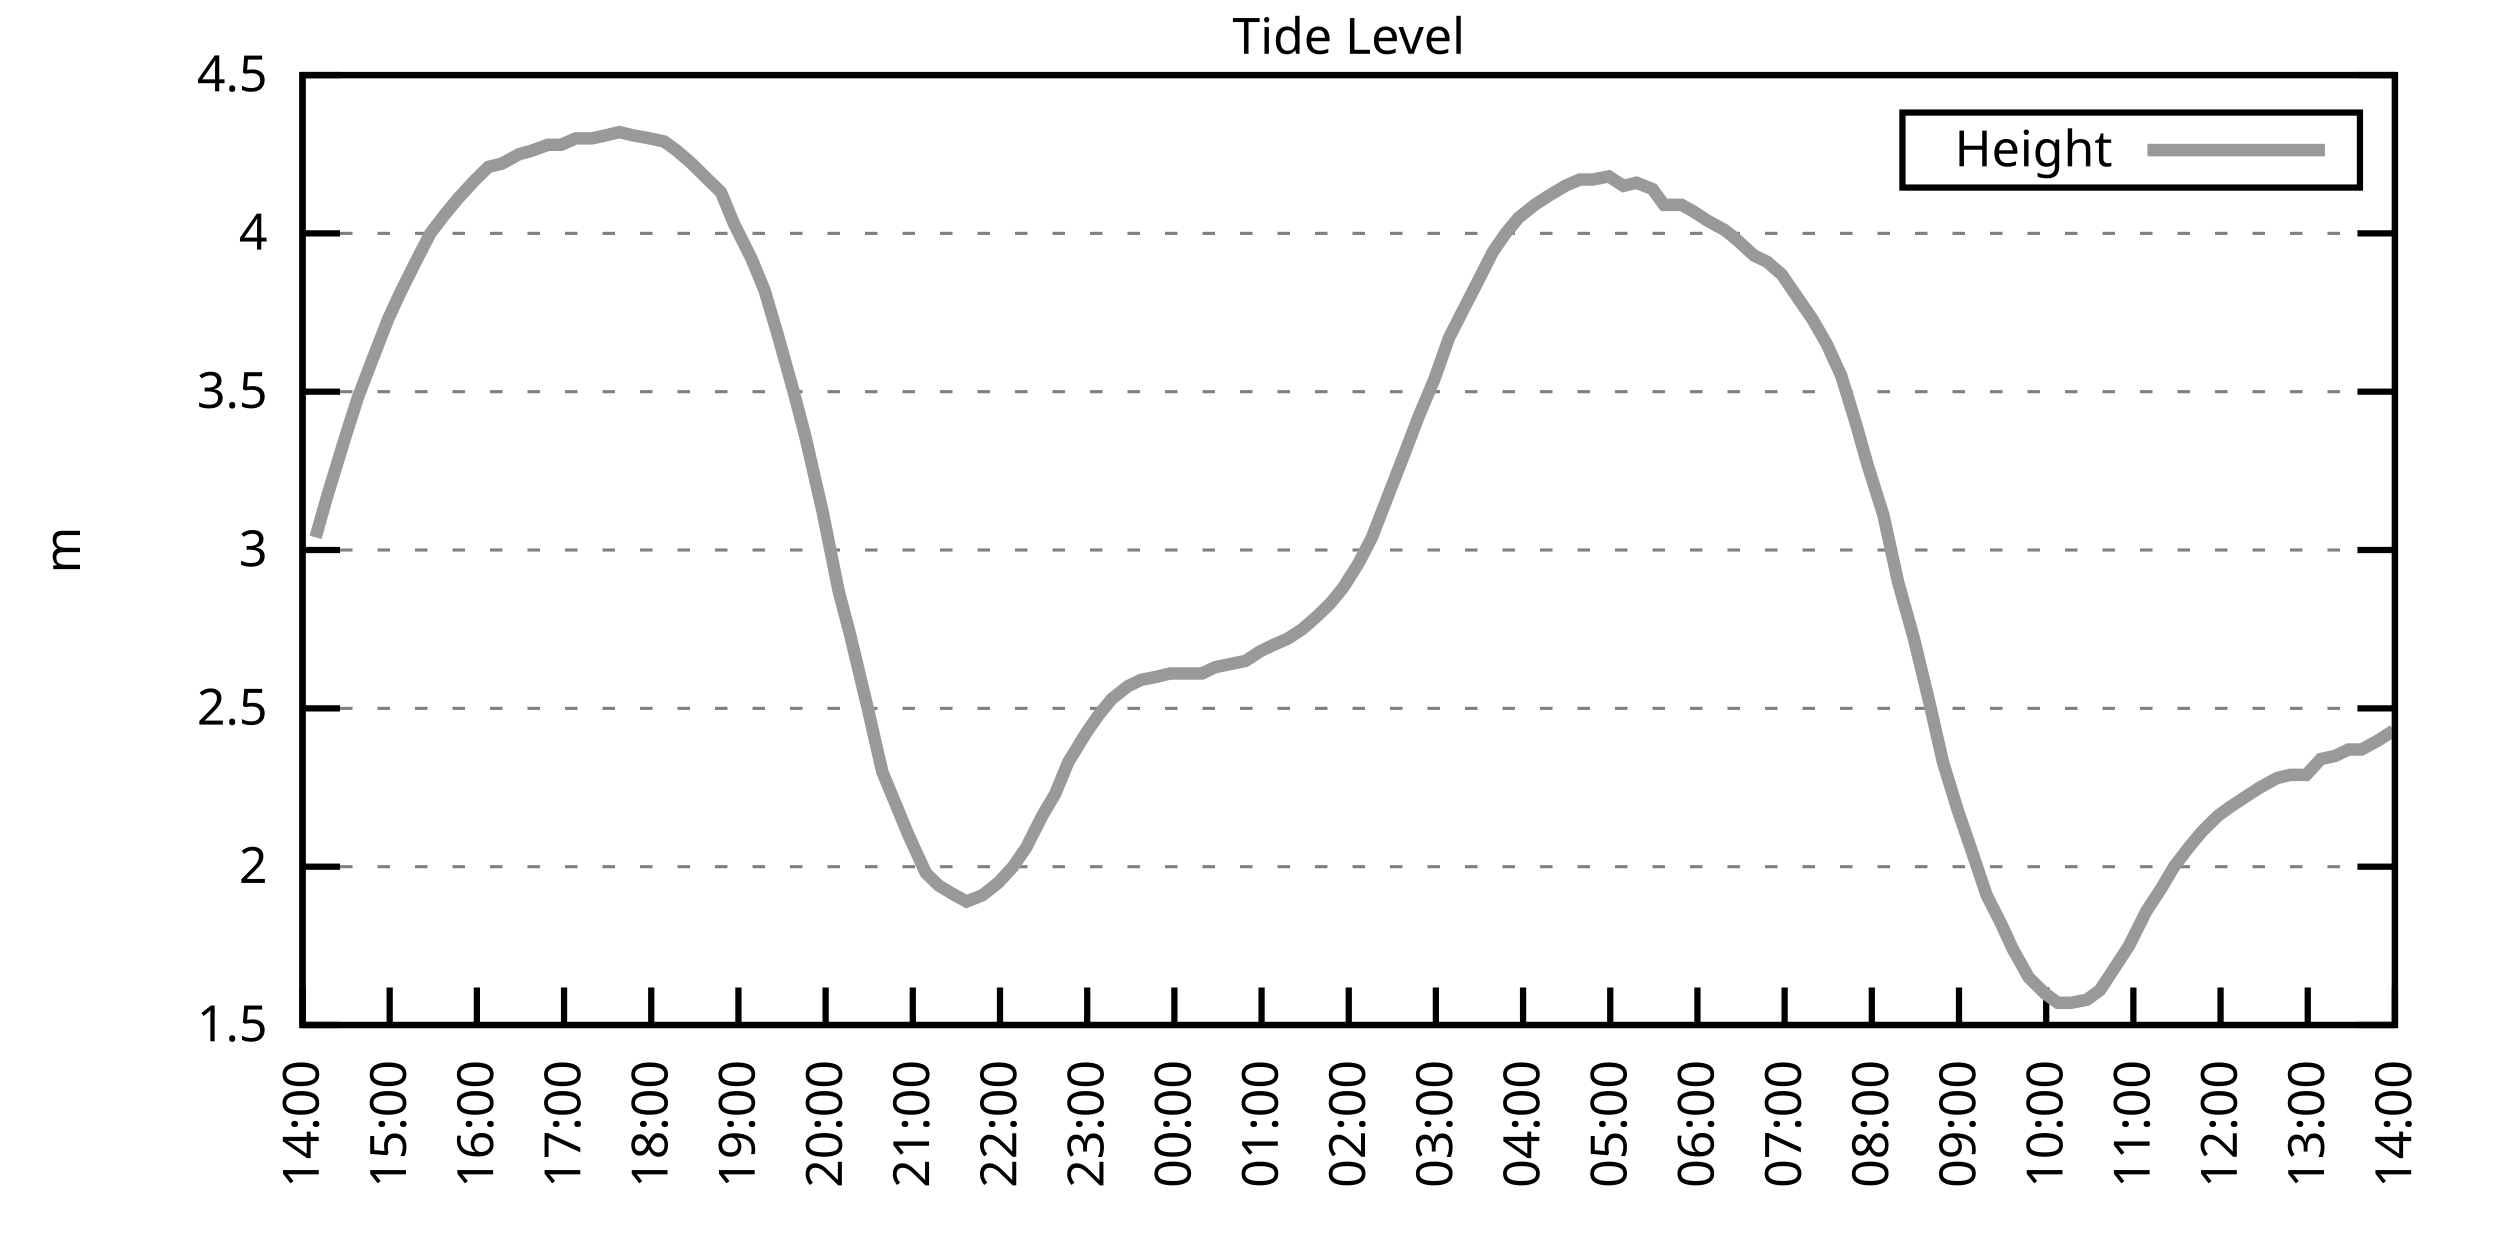
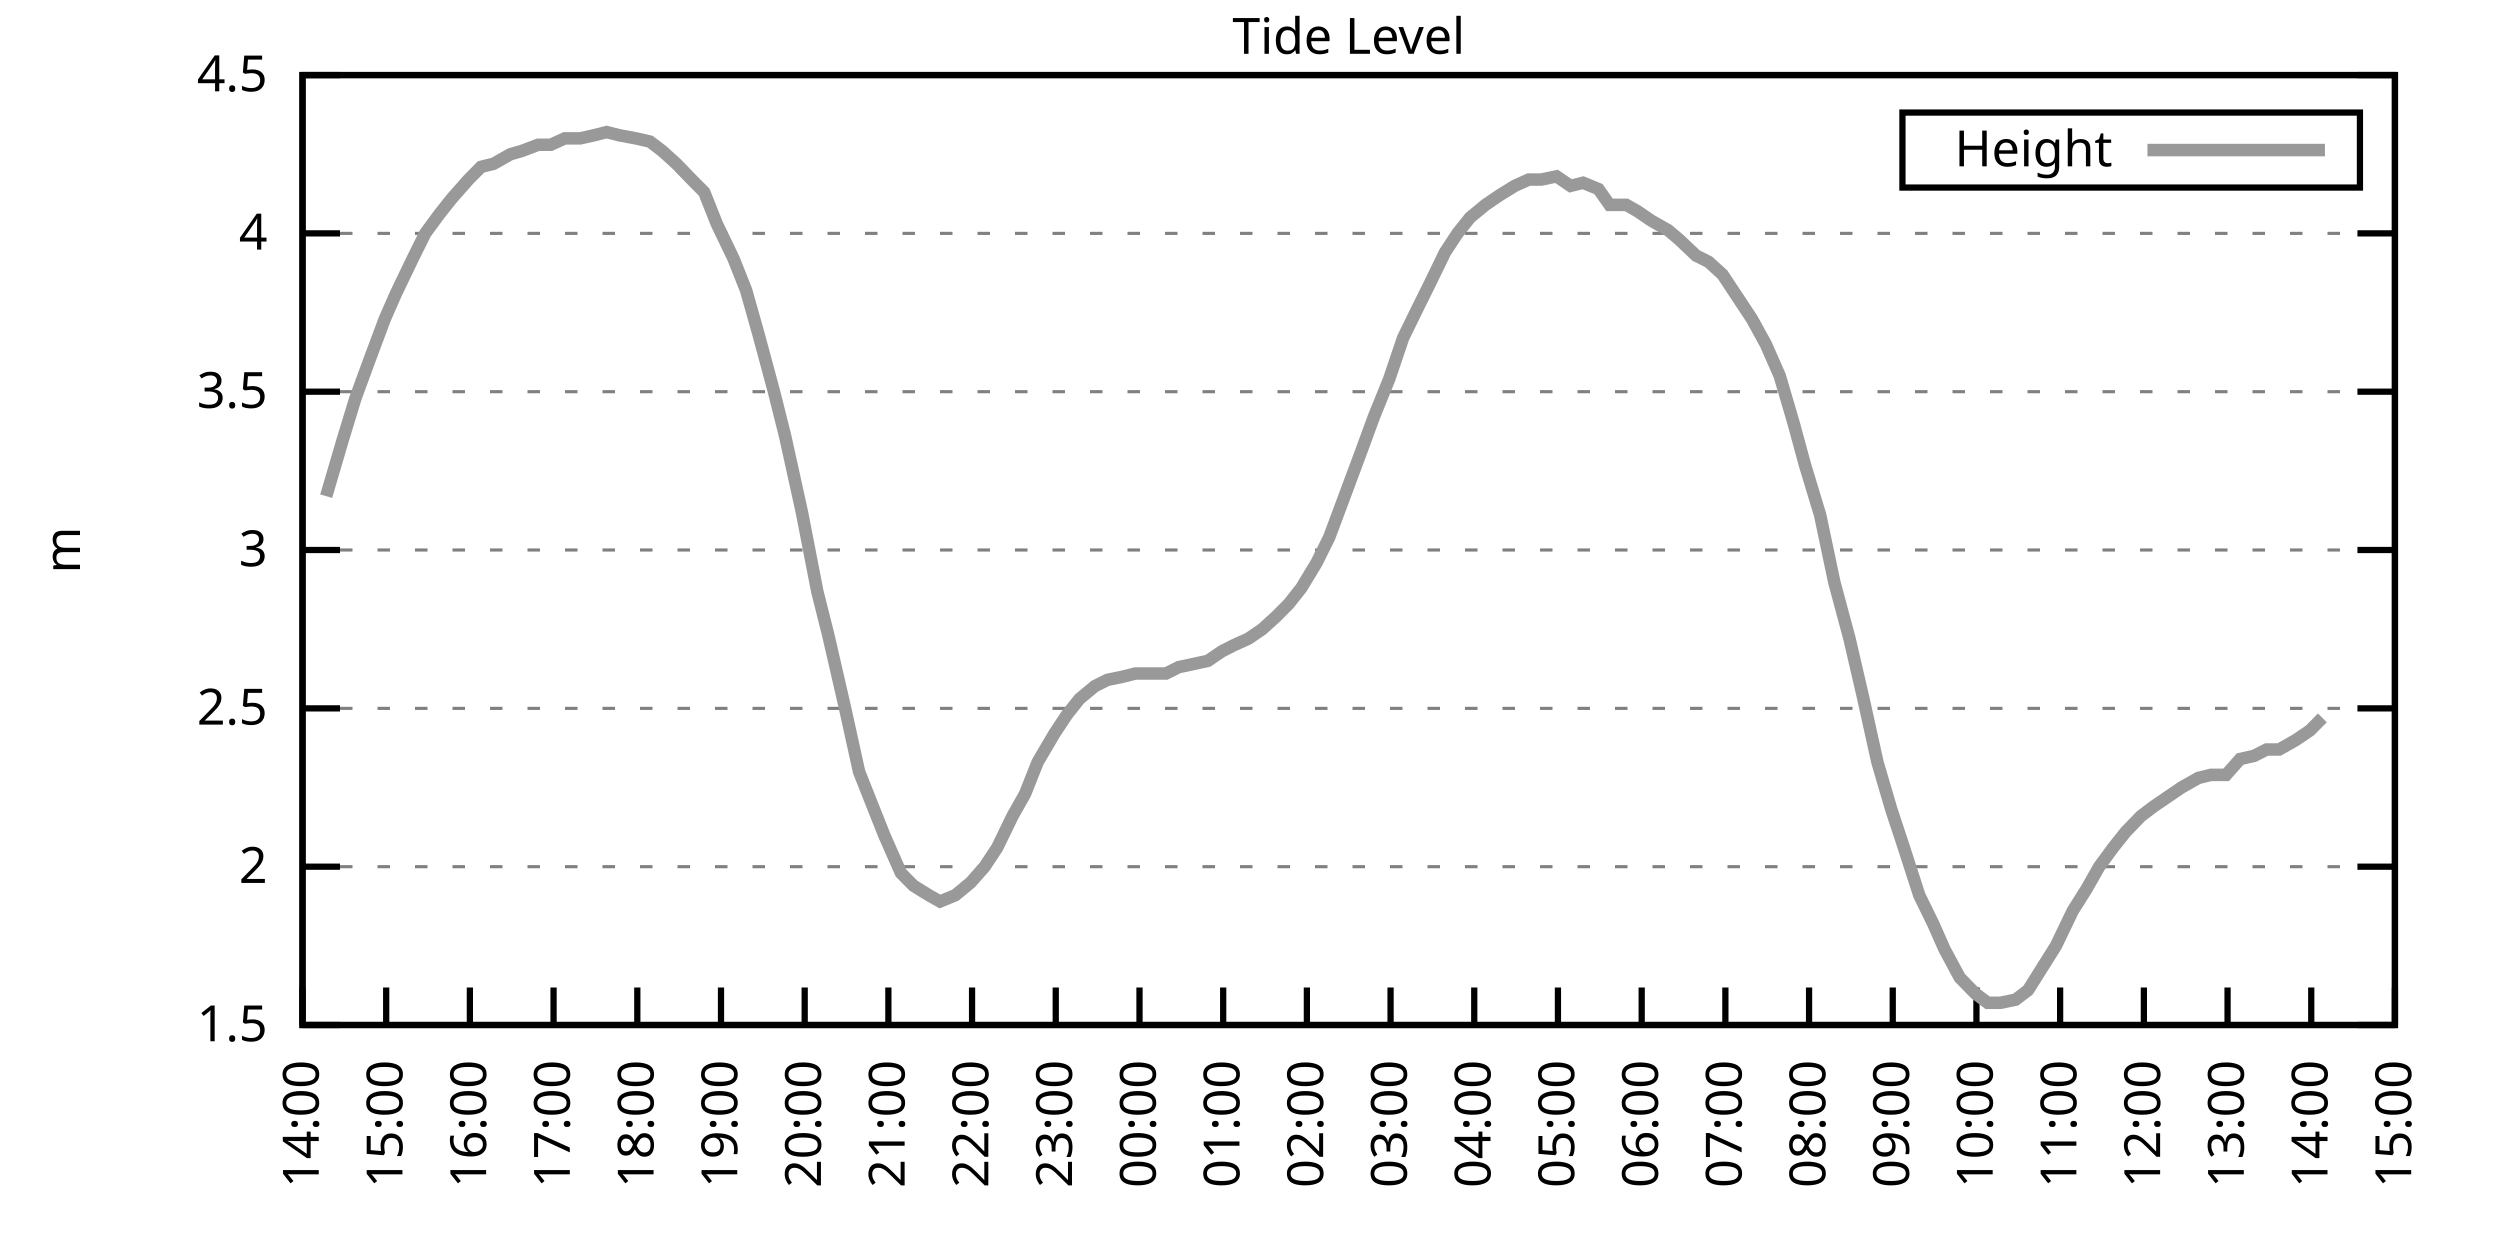
<svg xmlns="http://www.w3.org/2000/svg" xmlns:xlink="http://www.w3.org/1999/xlink" width="400" height="200" viewBox="0 0 400 200">
  <g id="gnuplot_canvas">
    <rect x="0" y="0" width="400" height="200" fill="none" />
    <defs>
      <circle id="gpDot" r="0.5" stroke-width="0.5" stroke="currentColor" />
      <path id="gpPt0" stroke-width="0.333" stroke="currentColor" d="M-1,0 h2 M0,-1 v2" />
      <path id="gpPt1" stroke-width="0.333" stroke="currentColor" d="M-1,-1 L1,1 M1,-1 L-1,1" />
      <path id="gpPt2" stroke-width="0.333" stroke="currentColor" d="M-1,0 L1,0 M0,-1 L0,1 M-1,-1 L1,1 M-1,1 L1,-1" />
      <rect id="gpPt3" stroke-width="0.333" stroke="currentColor" x="-1" y="-1" width="2" height="2" />
      <rect id="gpPt4" stroke-width="0.333" stroke="currentColor" fill="currentColor" x="-1" y="-1" width="2" height="2" />
      <circle id="gpPt5" stroke-width="0.333" stroke="currentColor" cx="0" cy="0" r="1" />
      <use xlink:href="#gpPt5" id="gpPt6" fill="currentColor" stroke="none" />
      <path id="gpPt7" stroke-width="0.333" stroke="currentColor" d="M0,-1.33 L-1.33,0.67 L1.33,0.67 z" />
      <use xlink:href="#gpPt7" id="gpPt8" fill="currentColor" stroke="none" />
      <use xlink:href="#gpPt7" id="gpPt9" stroke="currentColor" transform="rotate(180)" />
      <use xlink:href="#gpPt9" id="gpPt10" fill="currentColor" stroke="none" />
      <use xlink:href="#gpPt3" id="gpPt11" stroke="currentColor" transform="rotate(45)" />
      <use xlink:href="#gpPt11" id="gpPt12" fill="currentColor" stroke="none" />
      <path id="gpPt13" stroke-width="0.333" stroke="currentColor" d="M0,1.330 L1.265,0.411 L0.782,-1.067 L-0.782,-1.076 L-1.265,0.411 z" />
      <use xlink:href="#gpPt13" id="gpPt14" fill="currentColor" stroke="none" />
      <filter id="textbox" filterUnits="objectBoundingBox" x="0" y="0" height="1" width="1">
        <feFlood flood-color="white" flood-opacity="1" result="bgnd" />
        <feComposite in="SourceGraphic" in2="bgnd" operator="atop" />
      </filter>
      <filter id="greybox" filterUnits="objectBoundingBox" x="0" y="0" height="1" width="1">
        <feFlood flood-color="lightgrey" flood-opacity="1" result="grey" />
        <feComposite in="SourceGraphic" in2="grey" operator="atop" />
      </filter>
    </defs>
    <g fill="none" color="white" stroke="currentColor" stroke-width="1.00" stroke-linecap="butt" stroke-linejoin="miter">
</g>
    <g fill="none" color="black" stroke="currentColor" stroke-width="1.00" stroke-linecap="butt" stroke-linejoin="miter">
      <g stroke="none" shape-rendering="crispEdges">
        <polygon fill="rgb(255, 255, 255)" points="48.40,164.00 383.18,164.00 383.18,12.02 48.40,12.02 " />
      </g>
    </g>
    <g fill="none" color="black" stroke="currentColor" stroke-width="1.00" stroke-linecap="butt" stroke-linejoin="miter">
</g>
    <g fill="none" color="black" stroke="black" stroke-width="0.50" stroke-linecap="butt" stroke-linejoin="miter">
</g>
    <g fill="none" color="gray" stroke="currentColor" stroke-width="0.50" stroke-linecap="butt" stroke-linejoin="miter">
      <path stroke="gray" stroke-dasharray="2,4" class="gridline" d="M48.40,164.00 L383.19,164.00  " />
    </g>
    <g fill="none" color="gray" stroke="gray" stroke-width="1.00" stroke-linecap="butt" stroke-linejoin="miter">
</g>
    <g fill="none" color="black" stroke="currentColor" stroke-width="1.00" stroke-linecap="butt" stroke-linejoin="miter">
      <path stroke="black" d="M48.40,164.00 L54.40,164.00 M383.19,164.00 L377.19,164.00  " />
      <g transform="translate(42.80,166.60)" stroke="none" fill="black" font-family="Sans" font-size="8.00" text-anchor="end">
        <text>
          <tspan font-family="Sans"> 1.5</tspan>
        </text>
      </g>
    </g>
    <g fill="none" color="black" stroke="currentColor" stroke-width="1.00" stroke-linecap="butt" stroke-linejoin="miter">
</g>
    <g fill="none" color="black" stroke="black" stroke-width="0.50" stroke-linecap="butt" stroke-linejoin="miter">
</g>
    <g fill="none" color="gray" stroke="currentColor" stroke-width="0.50" stroke-linecap="butt" stroke-linejoin="miter">
      <path stroke="gray" stroke-dasharray="2,4" class="gridline" d="M48.40,138.67 L383.19,138.67  " />
    </g>
    <g fill="none" color="gray" stroke="gray" stroke-width="1.00" stroke-linecap="butt" stroke-linejoin="miter">
</g>
    <g fill="none" color="black" stroke="currentColor" stroke-width="1.00" stroke-linecap="butt" stroke-linejoin="miter">
      <path stroke="black" d="M48.40,138.67 L54.40,138.67 M383.19,138.67 L377.19,138.67  " />
      <g transform="translate(42.80,141.27)" stroke="none" fill="black" font-family="Sans" font-size="8.00" text-anchor="end">
        <text>
          <tspan font-family="Sans"> 2</tspan>
        </text>
      </g>
    </g>
    <g fill="none" color="black" stroke="currentColor" stroke-width="1.00" stroke-linecap="butt" stroke-linejoin="miter">
</g>
    <g fill="none" color="black" stroke="black" stroke-width="0.50" stroke-linecap="butt" stroke-linejoin="miter">
</g>
    <g fill="none" color="gray" stroke="currentColor" stroke-width="0.50" stroke-linecap="butt" stroke-linejoin="miter">
      <path stroke="gray" stroke-dasharray="2,4" class="gridline" d="M48.40,113.34 L383.19,113.34  " />
    </g>
    <g fill="none" color="gray" stroke="gray" stroke-width="1.00" stroke-linecap="butt" stroke-linejoin="miter">
</g>
    <g fill="none" color="black" stroke="currentColor" stroke-width="1.00" stroke-linecap="butt" stroke-linejoin="miter">
      <path stroke="black" d="M48.40,113.34 L54.40,113.34 M383.19,113.34 L377.19,113.34  " />
      <g transform="translate(42.80,115.94)" stroke="none" fill="black" font-family="Sans" font-size="8.00" text-anchor="end">
        <text>
          <tspan font-family="Sans"> 2.5</tspan>
        </text>
      </g>
    </g>
    <g fill="none" color="black" stroke="currentColor" stroke-width="1.00" stroke-linecap="butt" stroke-linejoin="miter">
</g>
    <g fill="none" color="black" stroke="black" stroke-width="0.50" stroke-linecap="butt" stroke-linejoin="miter">
</g>
    <g fill="none" color="gray" stroke="currentColor" stroke-width="0.50" stroke-linecap="butt" stroke-linejoin="miter">
      <path stroke="gray" stroke-dasharray="2,4" class="gridline" d="M48.40,88.00 L383.19,88.00  " />
    </g>
    <g fill="none" color="gray" stroke="gray" stroke-width="1.00" stroke-linecap="butt" stroke-linejoin="miter">
</g>
    <g fill="none" color="black" stroke="currentColor" stroke-width="1.00" stroke-linecap="butt" stroke-linejoin="miter">
      <path stroke="black" d="M48.40,88.00 L54.40,88.00 M383.19,88.00 L377.19,88.00  " />
      <g transform="translate(42.80,90.60)" stroke="none" fill="black" font-family="Sans" font-size="8.00" text-anchor="end">
        <text>
          <tspan font-family="Sans"> 3</tspan>
        </text>
      </g>
    </g>
    <g fill="none" color="black" stroke="currentColor" stroke-width="1.00" stroke-linecap="butt" stroke-linejoin="miter">
</g>
    <g fill="none" color="black" stroke="black" stroke-width="0.50" stroke-linecap="butt" stroke-linejoin="miter">
</g>
    <g fill="none" color="gray" stroke="currentColor" stroke-width="0.50" stroke-linecap="butt" stroke-linejoin="miter">
      <path stroke="gray" stroke-dasharray="2,4" class="gridline" d="M48.40,62.67 L383.19,62.67  " />
    </g>
    <g fill="none" color="gray" stroke="gray" stroke-width="1.00" stroke-linecap="butt" stroke-linejoin="miter">
</g>
    <g fill="none" color="black" stroke="currentColor" stroke-width="1.00" stroke-linecap="butt" stroke-linejoin="miter">
      <path stroke="black" d="M48.40,62.67 L54.40,62.67 M383.19,62.67 L377.19,62.67  " />
      <g transform="translate(42.80,65.27)" stroke="none" fill="black" font-family="Sans" font-size="8.00" text-anchor="end">
        <text>
          <tspan font-family="Sans"> 3.5</tspan>
        </text>
      </g>
    </g>
    <g fill="none" color="black" stroke="currentColor" stroke-width="1.00" stroke-linecap="butt" stroke-linejoin="miter">
</g>
    <g fill="none" color="black" stroke="black" stroke-width="0.50" stroke-linecap="butt" stroke-linejoin="miter">
</g>
    <g fill="none" color="gray" stroke="currentColor" stroke-width="0.50" stroke-linecap="butt" stroke-linejoin="miter">
      <path stroke="gray" stroke-dasharray="2,4" class="gridline" d="M48.40,37.34 L383.19,37.34  " />
    </g>
    <g fill="none" color="gray" stroke="gray" stroke-width="1.00" stroke-linecap="butt" stroke-linejoin="miter">
</g>
    <g fill="none" color="black" stroke="currentColor" stroke-width="1.00" stroke-linecap="butt" stroke-linejoin="miter">
      <path stroke="black" d="M48.40,37.34 L54.40,37.34 M383.19,37.34 L377.19,37.34  " />
      <g transform="translate(42.80,39.94)" stroke="none" fill="black" font-family="Sans" font-size="8.00" text-anchor="end">
        <text>
          <tspan font-family="Sans"> 4</tspan>
        </text>
      </g>
    </g>
    <g fill="none" color="black" stroke="currentColor" stroke-width="1.00" stroke-linecap="butt" stroke-linejoin="miter">
</g>
    <g fill="none" color="black" stroke="black" stroke-width="0.50" stroke-linecap="butt" stroke-linejoin="miter">
</g>
    <g fill="none" color="gray" stroke="currentColor" stroke-width="0.50" stroke-linecap="butt" stroke-linejoin="miter">
      <path stroke="gray" stroke-dasharray="2,4" class="gridline" d="M48.40,12.01 L383.19,12.01  " />
    </g>
    <g fill="none" color="gray" stroke="gray" stroke-width="1.00" stroke-linecap="butt" stroke-linejoin="miter">
</g>
    <g fill="none" color="black" stroke="currentColor" stroke-width="1.00" stroke-linecap="butt" stroke-linejoin="miter">
      <path stroke="black" d="M48.40,12.01 L54.40,12.01 M383.19,12.01 L377.19,12.01  " />
      <g transform="translate(42.80,14.61)" stroke="none" fill="black" font-family="Sans" font-size="8.00" text-anchor="end">
        <text>
          <tspan font-family="Sans"> 4.5</tspan>
        </text>
      </g>
    </g>
    <g fill="none" color="black" stroke="currentColor" stroke-width="1.00" stroke-linecap="butt" stroke-linejoin="miter">
      <path stroke="black" d="M48.40,164.00 L48.40,158.00  " />
      <g transform="translate(51.00,169.60) rotate(270.00)" stroke="none" fill="black" font-family="Sans" font-size="8.00" text-anchor="end">
        <text>
          <tspan font-family="Sans">14:00</tspan>
        </text>
      </g>
    </g>
    <g fill="none" color="black" stroke="currentColor" stroke-width="1.00" stroke-linecap="butt" stroke-linejoin="miter">
-       <path stroke="black" d="M62.35,164.00 L62.35,158.00  " />
-       <g transform="translate(64.95,169.60) rotate(270.00)" stroke="none" fill="black" font-family="Sans" font-size="8.00" text-anchor="end">
+       <path stroke="black" d="M61.79,164.00 L61.79,158.00  " />
+       <g transform="translate(64.39,169.60) rotate(270.00)" stroke="none" fill="black" font-family="Sans" font-size="8.00" text-anchor="end">
        <text>
          <tspan font-family="Sans">15:00</tspan>
        </text>
      </g>
    </g>
    <g fill="none" color="black" stroke="currentColor" stroke-width="1.00" stroke-linecap="butt" stroke-linejoin="miter">
-       <path stroke="black" d="M76.30,164.00 L76.30,158.00  " />
-       <g transform="translate(78.90,169.60) rotate(270.00)" stroke="none" fill="black" font-family="Sans" font-size="8.00" text-anchor="end">
+       <path stroke="black" d="M75.18,164.00 L75.18,158.00  " />
+       <g transform="translate(77.78,169.60) rotate(270.00)" stroke="none" fill="black" font-family="Sans" font-size="8.00" text-anchor="end">
        <text>
          <tspan font-family="Sans">16:00</tspan>
        </text>
      </g>
    </g>
    <g fill="none" color="black" stroke="currentColor" stroke-width="1.00" stroke-linecap="butt" stroke-linejoin="miter">
-       <path stroke="black" d="M90.25,164.00 L90.25,158.00  " />
-       <g transform="translate(92.85,169.60) rotate(270.00)" stroke="none" fill="black" font-family="Sans" font-size="8.00" text-anchor="end">
+       <path stroke="black" d="M88.57,164.00 L88.57,158.00  " />
+       <g transform="translate(91.17,169.60) rotate(270.00)" stroke="none" fill="black" font-family="Sans" font-size="8.00" text-anchor="end">
        <text>
          <tspan font-family="Sans">17:00</tspan>
        </text>
      </g>
    </g>
    <g fill="none" color="black" stroke="currentColor" stroke-width="1.00" stroke-linecap="butt" stroke-linejoin="miter">
-       <path stroke="black" d="M104.20,164.00 L104.20,158.00  " />
-       <g transform="translate(106.80,169.60) rotate(270.00)" stroke="none" fill="black" font-family="Sans" font-size="8.00" text-anchor="end">
+       <path stroke="black" d="M101.97,164.00 L101.97,158.00  " />
+       <g transform="translate(104.57,169.60) rotate(270.00)" stroke="none" fill="black" font-family="Sans" font-size="8.00" text-anchor="end">
        <text>
          <tspan font-family="Sans">18:00</tspan>
        </text>
      </g>
    </g>
    <g fill="none" color="black" stroke="currentColor" stroke-width="1.00" stroke-linecap="butt" stroke-linejoin="miter">
-       <path stroke="black" d="M118.15,164.00 L118.15,158.00  " />
-       <g transform="translate(120.75,169.60) rotate(270.00)" stroke="none" fill="black" font-family="Sans" font-size="8.00" text-anchor="end">
+       <path stroke="black" d="M115.36,164.00 L115.36,158.00  " />
+       <g transform="translate(117.96,169.60) rotate(270.00)" stroke="none" fill="black" font-family="Sans" font-size="8.00" text-anchor="end">
        <text>
          <tspan font-family="Sans">19:00</tspan>
        </text>
      </g>
    </g>
    <g fill="none" color="black" stroke="currentColor" stroke-width="1.00" stroke-linecap="butt" stroke-linejoin="miter">
-       <path stroke="black" d="M132.10,164.00 L132.10,158.00  " />
-       <g transform="translate(134.70,169.60) rotate(270.00)" stroke="none" fill="black" font-family="Sans" font-size="8.00" text-anchor="end">
+       <path stroke="black" d="M128.75,164.00 L128.75,158.00  " />
+       <g transform="translate(131.35,169.60) rotate(270.00)" stroke="none" fill="black" font-family="Sans" font-size="8.00" text-anchor="end">
        <text>
          <tspan font-family="Sans">20:00</tspan>
        </text>
      </g>
    </g>
    <g fill="none" color="black" stroke="currentColor" stroke-width="1.00" stroke-linecap="butt" stroke-linejoin="miter">
-       <path stroke="black" d="M146.05,164.00 L146.05,158.00  " />
-       <g transform="translate(148.65,169.60) rotate(270.00)" stroke="none" fill="black" font-family="Sans" font-size="8.00" text-anchor="end">
+       <path stroke="black" d="M142.14,164.00 L142.14,158.00  " />
+       <g transform="translate(144.74,169.60) rotate(270.00)" stroke="none" fill="black" font-family="Sans" font-size="8.00" text-anchor="end">
        <text>
          <tspan font-family="Sans">21:00</tspan>
        </text>
      </g>
    </g>
    <g fill="none" color="black" stroke="currentColor" stroke-width="1.00" stroke-linecap="butt" stroke-linejoin="miter">
-       <path stroke="black" d="M160.00,164.00 L160.00,158.00  " />
-       <g transform="translate(162.60,169.60) rotate(270.00)" stroke="none" fill="black" font-family="Sans" font-size="8.00" text-anchor="end">
+       <path stroke="black" d="M155.53,164.00 L155.53,158.00  " />
+       <g transform="translate(158.13,169.60) rotate(270.00)" stroke="none" fill="black" font-family="Sans" font-size="8.00" text-anchor="end">
        <text>
          <tspan font-family="Sans">22:00</tspan>
        </text>
      </g>
    </g>
    <g fill="none" color="black" stroke="currentColor" stroke-width="1.00" stroke-linecap="butt" stroke-linejoin="miter">
-       <path stroke="black" d="M173.95,164.00 L173.95,158.00  " />
-       <g transform="translate(176.55,169.60) rotate(270.00)" stroke="none" fill="black" font-family="Sans" font-size="8.00" text-anchor="end">
+       <path stroke="black" d="M168.92,164.00 L168.92,158.00  " />
+       <g transform="translate(171.52,169.60) rotate(270.00)" stroke="none" fill="black" font-family="Sans" font-size="8.00" text-anchor="end">
        <text>
          <tspan font-family="Sans">23:00</tspan>
        </text>
      </g>
    </g>
    <g fill="none" color="black" stroke="currentColor" stroke-width="1.00" stroke-linecap="butt" stroke-linejoin="miter">
-       <path stroke="black" d="M187.90,164.00 L187.90,158.00  " />
-       <g transform="translate(190.50,169.60) rotate(270.00)" stroke="none" fill="black" font-family="Sans" font-size="8.00" text-anchor="end">
+       <path stroke="black" d="M182.32,164.00 L182.32,158.00  " />
+       <g transform="translate(184.92,169.60) rotate(270.00)" stroke="none" fill="black" font-family="Sans" font-size="8.00" text-anchor="end">
        <text>
          <tspan font-family="Sans">00:00</tspan>
        </text>
      </g>
    </g>
    <g fill="none" color="black" stroke="currentColor" stroke-width="1.00" stroke-linecap="butt" stroke-linejoin="miter">
-       <path stroke="black" d="M201.85,164.00 L201.85,158.00  " />
-       <g transform="translate(204.45,169.60) rotate(270.00)" stroke="none" fill="black" font-family="Sans" font-size="8.00" text-anchor="end">
+       <path stroke="black" d="M195.71,164.00 L195.71,158.00  " />
+       <g transform="translate(198.31,169.60) rotate(270.00)" stroke="none" fill="black" font-family="Sans" font-size="8.00" text-anchor="end">
        <text>
          <tspan font-family="Sans">01:00</tspan>
        </text>
      </g>
    </g>
    <g fill="none" color="black" stroke="currentColor" stroke-width="1.00" stroke-linecap="butt" stroke-linejoin="miter">
-       <path stroke="black" d="M215.80,164.00 L215.80,158.00  " />
-       <g transform="translate(218.40,169.60) rotate(270.00)" stroke="none" fill="black" font-family="Sans" font-size="8.00" text-anchor="end">
+       <path stroke="black" d="M209.10,164.00 L209.10,158.00  " />
+       <g transform="translate(211.70,169.60) rotate(270.00)" stroke="none" fill="black" font-family="Sans" font-size="8.00" text-anchor="end">
        <text>
          <tspan font-family="Sans">02:00</tspan>
        </text>
      </g>
    </g>
    <g fill="none" color="black" stroke="currentColor" stroke-width="1.00" stroke-linecap="butt" stroke-linejoin="miter">
-       <path stroke="black" d="M229.74,164.00 L229.74,158.00  " />
-       <g transform="translate(232.34,169.60) rotate(270.00)" stroke="none" fill="black" font-family="Sans" font-size="8.00" text-anchor="end">
+       <path stroke="black" d="M222.49,164.00 L222.49,158.00  " />
+       <g transform="translate(225.09,169.60) rotate(270.00)" stroke="none" fill="black" font-family="Sans" font-size="8.00" text-anchor="end">
        <text>
          <tspan font-family="Sans">03:00</tspan>
        </text>
      </g>
    </g>
    <g fill="none" color="black" stroke="currentColor" stroke-width="1.00" stroke-linecap="butt" stroke-linejoin="miter">
-       <path stroke="black" d="M243.69,164.00 L243.69,158.00  " />
-       <g transform="translate(246.29,169.60) rotate(270.00)" stroke="none" fill="black" font-family="Sans" font-size="8.00" text-anchor="end">
+       <path stroke="black" d="M235.88,164.00 L235.88,158.00  " />
+       <g transform="translate(238.48,169.60) rotate(270.00)" stroke="none" fill="black" font-family="Sans" font-size="8.00" text-anchor="end">
        <text>
          <tspan font-family="Sans">04:00</tspan>
        </text>
      </g>
    </g>
    <g fill="none" color="black" stroke="currentColor" stroke-width="1.00" stroke-linecap="butt" stroke-linejoin="miter">
-       <path stroke="black" d="M257.64,164.00 L257.64,158.00  " />
-       <g transform="translate(260.24,169.60) rotate(270.00)" stroke="none" fill="black" font-family="Sans" font-size="8.00" text-anchor="end">
+       <path stroke="black" d="M249.27,164.00 L249.27,158.00  " />
+       <g transform="translate(251.87,169.60) rotate(270.00)" stroke="none" fill="black" font-family="Sans" font-size="8.00" text-anchor="end">
        <text>
          <tspan font-family="Sans">05:00</tspan>
        </text>
      </g>
    </g>
    <g fill="none" color="black" stroke="currentColor" stroke-width="1.00" stroke-linecap="butt" stroke-linejoin="miter">
-       <path stroke="black" d="M271.59,164.00 L271.59,158.00  " />
-       <g transform="translate(274.19,169.60) rotate(270.00)" stroke="none" fill="black" font-family="Sans" font-size="8.00" text-anchor="end">
+       <path stroke="black" d="M262.67,164.00 L262.67,158.00  " />
+       <g transform="translate(265.27,169.60) rotate(270.00)" stroke="none" fill="black" font-family="Sans" font-size="8.00" text-anchor="end">
        <text>
          <tspan font-family="Sans">06:00</tspan>
        </text>
      </g>
    </g>
    <g fill="none" color="black" stroke="currentColor" stroke-width="1.00" stroke-linecap="butt" stroke-linejoin="miter">
-       <path stroke="black" d="M285.54,164.00 L285.54,158.00  " />
-       <g transform="translate(288.14,169.60) rotate(270.00)" stroke="none" fill="black" font-family="Sans" font-size="8.00" text-anchor="end">
+       <path stroke="black" d="M276.06,164.00 L276.06,158.00  " />
+       <g transform="translate(278.66,169.60) rotate(270.00)" stroke="none" fill="black" font-family="Sans" font-size="8.00" text-anchor="end">
        <text>
          <tspan font-family="Sans">07:00</tspan>
        </text>
      </g>
    </g>
    <g fill="none" color="black" stroke="currentColor" stroke-width="1.00" stroke-linecap="butt" stroke-linejoin="miter">
-       <path stroke="black" d="M299.49,164.00 L299.49,158.00  " />
-       <g transform="translate(302.09,169.60) rotate(270.00)" stroke="none" fill="black" font-family="Sans" font-size="8.00" text-anchor="end">
+       <path stroke="black" d="M289.45,164.00 L289.45,158.00  " />
+       <g transform="translate(292.05,169.60) rotate(270.00)" stroke="none" fill="black" font-family="Sans" font-size="8.00" text-anchor="end">
        <text>
          <tspan font-family="Sans">08:00</tspan>
        </text>
      </g>
    </g>
    <g fill="none" color="black" stroke="currentColor" stroke-width="1.00" stroke-linecap="butt" stroke-linejoin="miter">
-       <path stroke="black" d="M313.44,164.00 L313.44,158.00  " />
-       <g transform="translate(316.04,169.60) rotate(270.00)" stroke="none" fill="black" font-family="Sans" font-size="8.00" text-anchor="end">
+       <path stroke="black" d="M302.84,164.00 L302.84,158.00  " />
+       <g transform="translate(305.44,169.60) rotate(270.00)" stroke="none" fill="black" font-family="Sans" font-size="8.00" text-anchor="end">
        <text>
          <tspan font-family="Sans">09:00</tspan>
        </text>
      </g>
    </g>
    <g fill="none" color="black" stroke="currentColor" stroke-width="1.00" stroke-linecap="butt" stroke-linejoin="miter">
-       <path stroke="black" d="M327.39,164.00 L327.39,158.00  " />
-       <g transform="translate(329.99,169.60) rotate(270.00)" stroke="none" fill="black" font-family="Sans" font-size="8.00" text-anchor="end">
+       <path stroke="black" d="M316.23,164.00 L316.23,158.00  " />
+       <g transform="translate(318.83,169.60) rotate(270.00)" stroke="none" fill="black" font-family="Sans" font-size="8.00" text-anchor="end">
        <text>
          <tspan font-family="Sans">10:00</tspan>
        </text>
      </g>
    </g>
    <g fill="none" color="black" stroke="currentColor" stroke-width="1.00" stroke-linecap="butt" stroke-linejoin="miter">
-       <path stroke="black" d="M341.34,164.00 L341.34,158.00  " />
-       <g transform="translate(343.94,169.60) rotate(270.00)" stroke="none" fill="black" font-family="Sans" font-size="8.00" text-anchor="end">
+       <path stroke="black" d="M329.62,164.00 L329.62,158.00  " />
+       <g transform="translate(332.22,169.60) rotate(270.00)" stroke="none" fill="black" font-family="Sans" font-size="8.00" text-anchor="end">
        <text>
          <tspan font-family="Sans">11:00</tspan>
        </text>
      </g>
    </g>
    <g fill="none" color="black" stroke="currentColor" stroke-width="1.00" stroke-linecap="butt" stroke-linejoin="miter">
-       <path stroke="black" d="M355.29,164.00 L355.29,158.00  " />
-       <g transform="translate(357.89,169.60) rotate(270.00)" stroke="none" fill="black" font-family="Sans" font-size="8.00" text-anchor="end">
+       <path stroke="black" d="M343.02,164.00 L343.02,158.00  " />
+       <g transform="translate(345.62,169.60) rotate(270.00)" stroke="none" fill="black" font-family="Sans" font-size="8.00" text-anchor="end">
        <text>
          <tspan font-family="Sans">12:00</tspan>
        </text>
      </g>
    </g>
    <g fill="none" color="black" stroke="currentColor" stroke-width="1.00" stroke-linecap="butt" stroke-linejoin="miter">
-       <path stroke="black" d="M369.24,164.00 L369.24,158.00  " />
-       <g transform="translate(371.84,169.60) rotate(270.00)" stroke="none" fill="black" font-family="Sans" font-size="8.00" text-anchor="end">
+       <path stroke="black" d="M356.41,164.00 L356.41,158.00  " />
+       <g transform="translate(359.01,169.60) rotate(270.00)" stroke="none" fill="black" font-family="Sans" font-size="8.00" text-anchor="end">
        <text>
          <tspan font-family="Sans">13:00</tspan>
+         </text>
+       </g>
+     </g>
+     <g fill="none" color="black" stroke="currentColor" stroke-width="1.00" stroke-linecap="butt" stroke-linejoin="miter">
+       <path stroke="black" d="M369.80,164.00 L369.80,158.00  " />
+       <g transform="translate(372.40,169.60) rotate(270.00)" stroke="none" fill="black" font-family="Sans" font-size="8.00" text-anchor="end">
+         <text>
+           <tspan font-family="Sans">14:00</tspan>
        </text>
      </g>
    </g>
    <g fill="none" color="black" stroke="currentColor" stroke-width="1.00" stroke-linecap="butt" stroke-linejoin="miter">
      <path stroke="black" d="M383.19,164.00 L383.19,158.00  " />
      <g transform="translate(385.79,169.60) rotate(270.00)" stroke="none" fill="black" font-family="Sans" font-size="8.00" text-anchor="end">
        <text>
-           <tspan font-family="Sans">14:00</tspan>
+           <tspan font-family="Sans">15:00</tspan>
        </text>
      </g>
    </g>
    <g fill="none" color="black" stroke="currentColor" stroke-width="1.00" stroke-linecap="butt" stroke-linejoin="miter">
</g>
    <g fill="none" color="black" stroke="currentColor" stroke-width="1.00" stroke-linecap="butt" stroke-linejoin="miter">
      <path stroke="black" d="M48.40,12.01 L48.40,164.00 L383.19,164.00 L383.19,12.01 L48.40,12.01 Z  " />
    </g>
    <g fill="none" color="black" stroke="currentColor" stroke-width="1.00" stroke-linecap="butt" stroke-linejoin="miter">
</g>
    <g fill="none" color="black" stroke="currentColor" stroke-width="1.00" stroke-linecap="butt" stroke-linejoin="miter">
      <path stroke="black" d="M304.39,30.01 L304.39,18.01 L377.59,18.01 L377.59,30.01 L304.39,30.01 Z  " />
    </g>
    <g id="Tide_level_plot_1">
      <g fill="none" color="white" stroke="black" stroke-width="2.00" stroke-linecap="butt" stroke-linejoin="miter">
</g>
      <g fill="none" color="black" stroke="currentColor" stroke-width="2.00" stroke-linecap="butt" stroke-linejoin="miter">
        <g transform="translate(337.99,26.61)" stroke="none" fill="black" font-family="Sans" font-size="8.00" text-anchor="end">
          <text>
            <tspan font-family="Sans">Height</tspan>
          </text>
        </g>
      </g>
      <g fill="none" color="black" stroke="currentColor" stroke-width="2.00" stroke-linecap="butt" stroke-linejoin="miter">
-         <path stroke="rgb(153, 153, 153)" d="M343.59,24.01 L371.99,24.01 M50.49,85.98 L52.35,79.39 L55.14,70.27 L57.23,63.69 L59.56,57.61 L62.12,51.02   L63.98,46.97 L66.77,41.39 L68.86,37.34 L71.18,34.30 L73.28,31.77 L76.07,28.73 L78.16,26.70 L80.25,26.20   L83.04,24.68 L84.90,24.17 L87.69,23.16 L89.78,23.16 L92.11,22.14 L94.67,22.14 L96.99,21.64 L99.08,21.13   L101.18,21.64 L103.97,22.14 L106.29,22.65 L108.38,24.17 L110.71,26.20 L113.27,28.73 L115.36,30.76 L117.45,35.82   L120.24,41.39 L122.33,46.46 L124.43,53.55 L126.98,62.67 L128.84,69.77 L131.63,81.93 L134.19,94.59 L136.05,101.68   L138.84,113.34 L141.16,123.47 L143.26,128.54 L145.35,133.60 L148.14,139.68 L150.23,141.71 L152.79,143.23 L154.65,144.24   L157.21,143.23 L159.76,141.20 L162.09,138.67 L164.18,135.63 L166.74,130.56 L168.83,127.02 L170.92,121.95 L173.71,117.39   L175.81,114.35 L177.90,111.82 L180.46,109.79 L182.55,108.78 L185.11,108.27 L187.20,107.76 L189.99,107.76 L192.31,107.76   L194.41,106.75 L199.29,105.74 L201.61,104.22 L203.71,103.20 L206.03,102.19 L208.36,100.67 L210.68,98.64 L212.77,96.62   L214.87,94.08 L217.42,90.03 L219.51,85.98 L222.07,79.39 L224.63,72.81 L226.95,66.73 L229.51,60.65 L231.84,54.06   L234.16,49.50 L236.25,45.45 L238.81,40.38 L240.90,37.34 L243.00,34.81 L245.55,32.78 L247.88,31.26 L250.44,29.74   L252.76,28.73 L254.85,28.73 L257.41,28.22 L259.74,29.74 L261.83,29.24 L264.39,30.25 L266.25,32.78 L269.04,32.78   L270.90,33.80 L273.22,35.32 L276.01,36.84 L277.87,38.35 L280.66,40.89 L282.75,41.90 L285.08,43.93 L287.17,46.97   L289.96,51.02 L292.29,55.07 L294.61,60.14 L296.94,67.74 L298.80,74.33 L301.35,82.43 L303.68,93.07 L306.23,102.19   L308.56,111.82 L310.88,121.95 L313.21,129.55 L315.30,135.63 L317.86,143.23 L320.18,147.79 L322.04,151.84 L324.60,156.40   L327.16,158.93 L329.25,160.45 L331.34,160.45 L333.90,159.95 L335.99,158.43 L338.32,154.88 L340.64,151.33 L343.43,145.76   L345.76,142.21 L347.85,138.67 L350.18,135.63 L352.27,133.10 L354.83,130.56 L356.92,129.04 L359.24,127.52 L361.57,126.00   L364.36,124.48 L366.45,123.98 L369.01,123.98 L371.33,121.44 L373.66,120.94 L375.75,119.92 L377.84,119.92 L380.63,118.40   L382.96,116.88  " />
+         <path stroke="rgb(153, 153, 153)" d="M343.59,24.01 L371.99,24.01 M52.19,79.39 L54.87,70.27 L56.88,63.69 L59.11,57.61 L61.57,51.02 L63.35,46.97   L66.03,41.39 L68.04,37.34 L70.27,34.30 L72.28,31.77 L74.96,28.73 L76.97,26.70 L78.98,26.20 L81.66,24.68   L83.44,24.17 L86.12,23.16 L88.13,23.16 L90.36,22.14 L92.82,22.14 L95.05,21.64 L97.06,21.13 L99.06,21.64   L101.74,22.14 L103.98,22.65 L105.98,24.17 L108.22,26.20 L110.67,28.73 L112.68,30.76 L114.69,35.82 L117.37,41.39   L119.38,46.46 L121.38,53.55 L123.84,62.67 L125.62,69.77 L128.30,81.93 L130.76,94.59 L132.54,101.68 L135.22,113.34   L137.45,123.47 L139.46,128.54 L141.47,133.60 L144.15,139.68 L146.16,141.71 L148.61,143.23 L150.40,144.24 L152.85,143.23   L155.31,141.20 L157.54,138.67 L159.55,135.63 L162.01,130.56 L164.01,127.02 L166.02,121.95 L168.70,117.39 L170.71,114.35   L172.72,111.82 L175.17,109.79 L177.18,108.78 L179.64,108.27 L181.65,107.76 L184.32,107.76 L186.56,107.76 L188.57,106.75   L193.25,105.74 L195.48,104.22 L197.49,103.20 L199.73,102.19 L201.96,100.67 L204.19,98.64 L206.20,96.62 L208.21,94.08   L210.66,90.03 L212.67,85.98 L215.13,79.39 L217.58,72.81 L219.81,66.73 L222.27,60.65 L224.50,54.06 L226.73,49.50   L228.74,45.45 L231.20,40.38 L233.20,37.34 L235.21,34.81 L237.67,32.78 L239.90,31.26 L242.36,29.74 L244.59,28.73   L246.60,28.73 L249.05,28.22 L251.28,29.74 L253.29,29.24 L255.75,30.25 L257.53,32.78 L260.21,32.78 L262.00,33.80   L264.23,35.32 L266.91,36.84 L268.69,38.35 L271.37,40.89 L273.38,41.90 L275.61,43.93 L277.62,46.97 L280.30,51.02   L282.53,55.07 L284.76,60.14 L286.99,67.74 L288.78,74.33 L291.23,82.43 L293.47,93.07 L295.92,102.19 L298.15,111.82   L300.39,121.95 L302.62,129.55 L304.63,135.63 L307.08,143.23 L309.31,147.79 L311.10,151.84 L313.55,156.40 L316.01,158.93   L318.02,160.45 L320.03,160.45 L322.48,159.95 L324.49,158.43 L326.72,154.88 L328.95,151.33 L331.63,145.76 L333.86,142.21   L335.87,138.67 L338.10,135.63 L340.11,133.10 L342.57,130.56 L344.58,129.04 L346.81,127.52 L349.04,126.00 L351.72,124.48   L353.73,123.98 L356.18,123.98 L358.42,121.44 L360.65,120.94 L362.66,119.92 L364.66,119.92 L367.34,118.40 L369.58,116.88   L371.58,114.86  " />
      </g>
    </g>
    <g fill="none" color="black" stroke="currentColor" stroke-width="2.00" stroke-linecap="butt" stroke-linejoin="miter">
</g>
    <g fill="none" color="black" stroke="black" stroke-width="1.00" stroke-linecap="butt" stroke-linejoin="miter">
</g>
    <g fill="none" color="black" stroke="currentColor" stroke-width="1.00" stroke-linecap="butt" stroke-linejoin="miter">
      <path stroke="black" d="M48.40,12.01 L48.40,164.00 L383.19,164.00 L383.19,12.01 L48.40,12.01 Z  " />
      <g transform="translate(12.80,88.01) rotate(270.00)" stroke="none" fill="black" font-family="Sans" font-size="8.00" text-anchor="middle">
        <text>
          <tspan font-family="Sans">m</tspan>
        </text>
      </g>
    </g>
    <g fill="none" color="black" stroke="currentColor" stroke-width="1.00" stroke-linecap="butt" stroke-linejoin="miter">
</g>
    <g fill="none" color="black" stroke="currentColor" stroke-width="1.00" stroke-linecap="butt" stroke-linejoin="miter">
      <g transform="translate(215.79,8.61)" stroke="none" fill="black" font-family="Sans" font-size="8.00" text-anchor="middle">
        <text>
          <tspan font-family="Sans">Tide Level</tspan>
        </text>
      </g>
    </g>
    <g fill="none" color="black" stroke="currentColor" stroke-width="1.00" stroke-linecap="butt" stroke-linejoin="miter">
</g>
  </g>
</svg>
